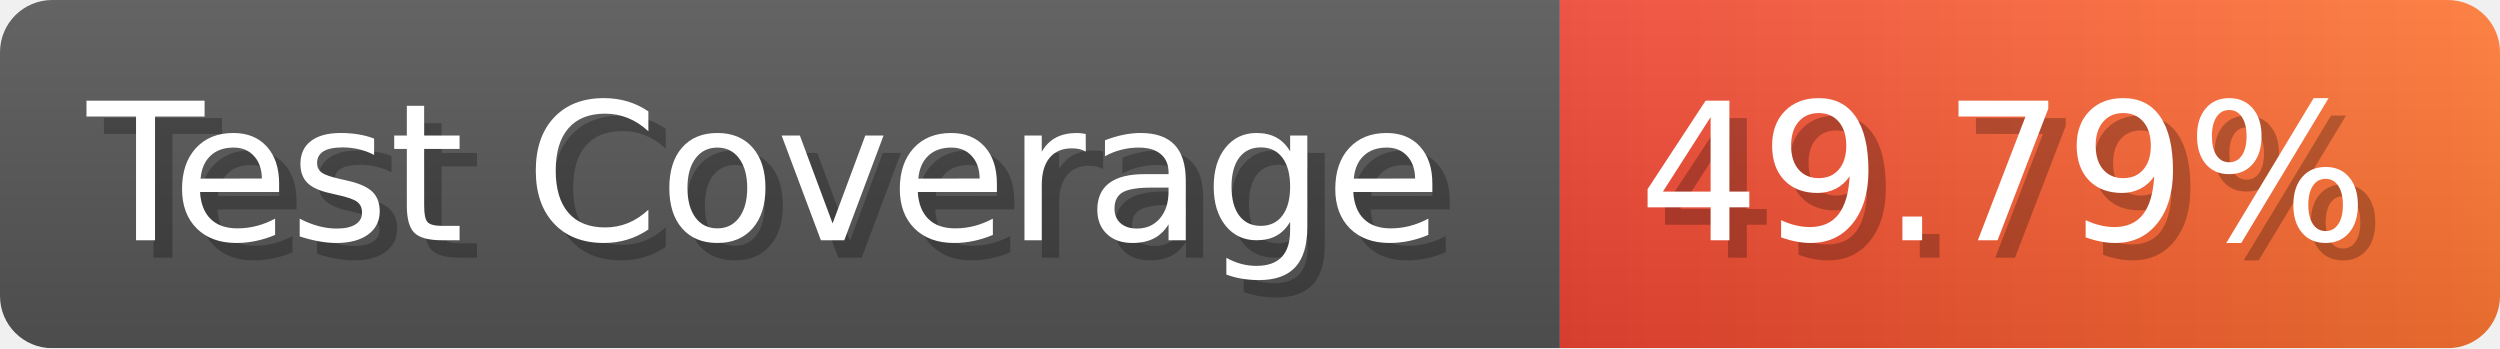
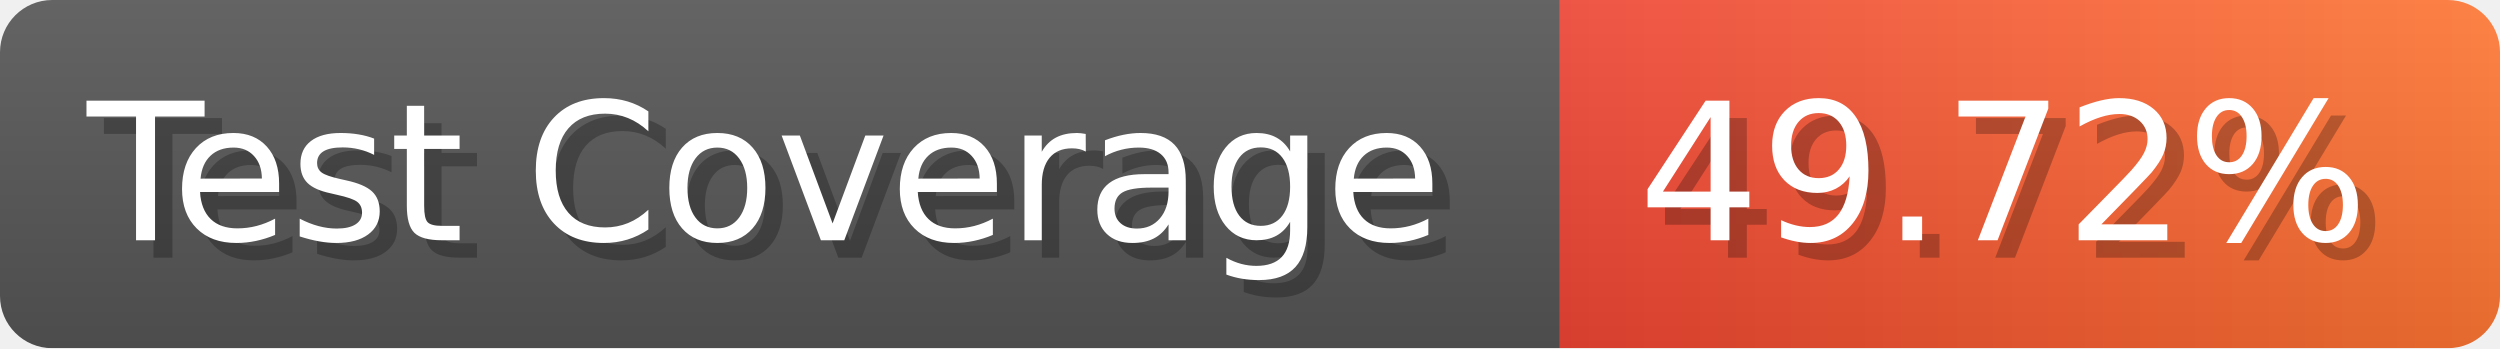
- <svg xmlns="http://www.w3.org/2000/svg" width="143.6" height="20" viewBox="0 0 1436 200" role="img" aria-label="Test Coverage: 49.79%">
+ <svg xmlns="http://www.w3.org/2000/svg" width="143.6" height="20" viewBox="0 0 1436 200" role="img" aria-label="Test Coverage: 49.72%">
  <linearGradient id="a" x2="0" y2="100%">
    <stop offset="0" stop-opacity=".1" stop-color="#EEE" />
    <stop offset="1" stop-opacity=".1" />
  </linearGradient>
  <mask id="m">
    <rect width="1436" height="200" rx="30" fill="#FFF" />
  </mask>
  <g mask="url(#m)">
    <rect width="896" height="200" fill="#555" />
    <rect width="540" height="200" fill="url(#x)" x="896" />
    <rect width="1436" height="200" fill="url(#a)" />
  </g>
  <g aria-hidden="true" fill="#fff" text-anchor="start" font-family="Verdana,DejaVu Sans,sans-serif" font-size="110">
    <text x="60" y="148" textLength="796" fill="#000" opacity="0.25">Test Coverage</text>
    <text x="50" y="138" textLength="796">Test Coverage</text>
-     <text x="951" y="148" textLength="440" fill="#000" opacity="0.25">49.79%</text>
-     <text x="941" y="138" textLength="440">49.79%</text>
+     <text x="951" y="148" textLength="440" fill="#000" opacity="0.25">49.72%</text>
+     <text x="941" y="138" textLength="440">49.72%</text>
  </g>
  <linearGradient id="x" x1="0%" y1="0%" x2="100%" y2="0%">
    <stop offset="0%" style="stop-color:#E43" />
    <stop offset="100%" style="stop-color:#F73" />
  </linearGradient>
</svg>
